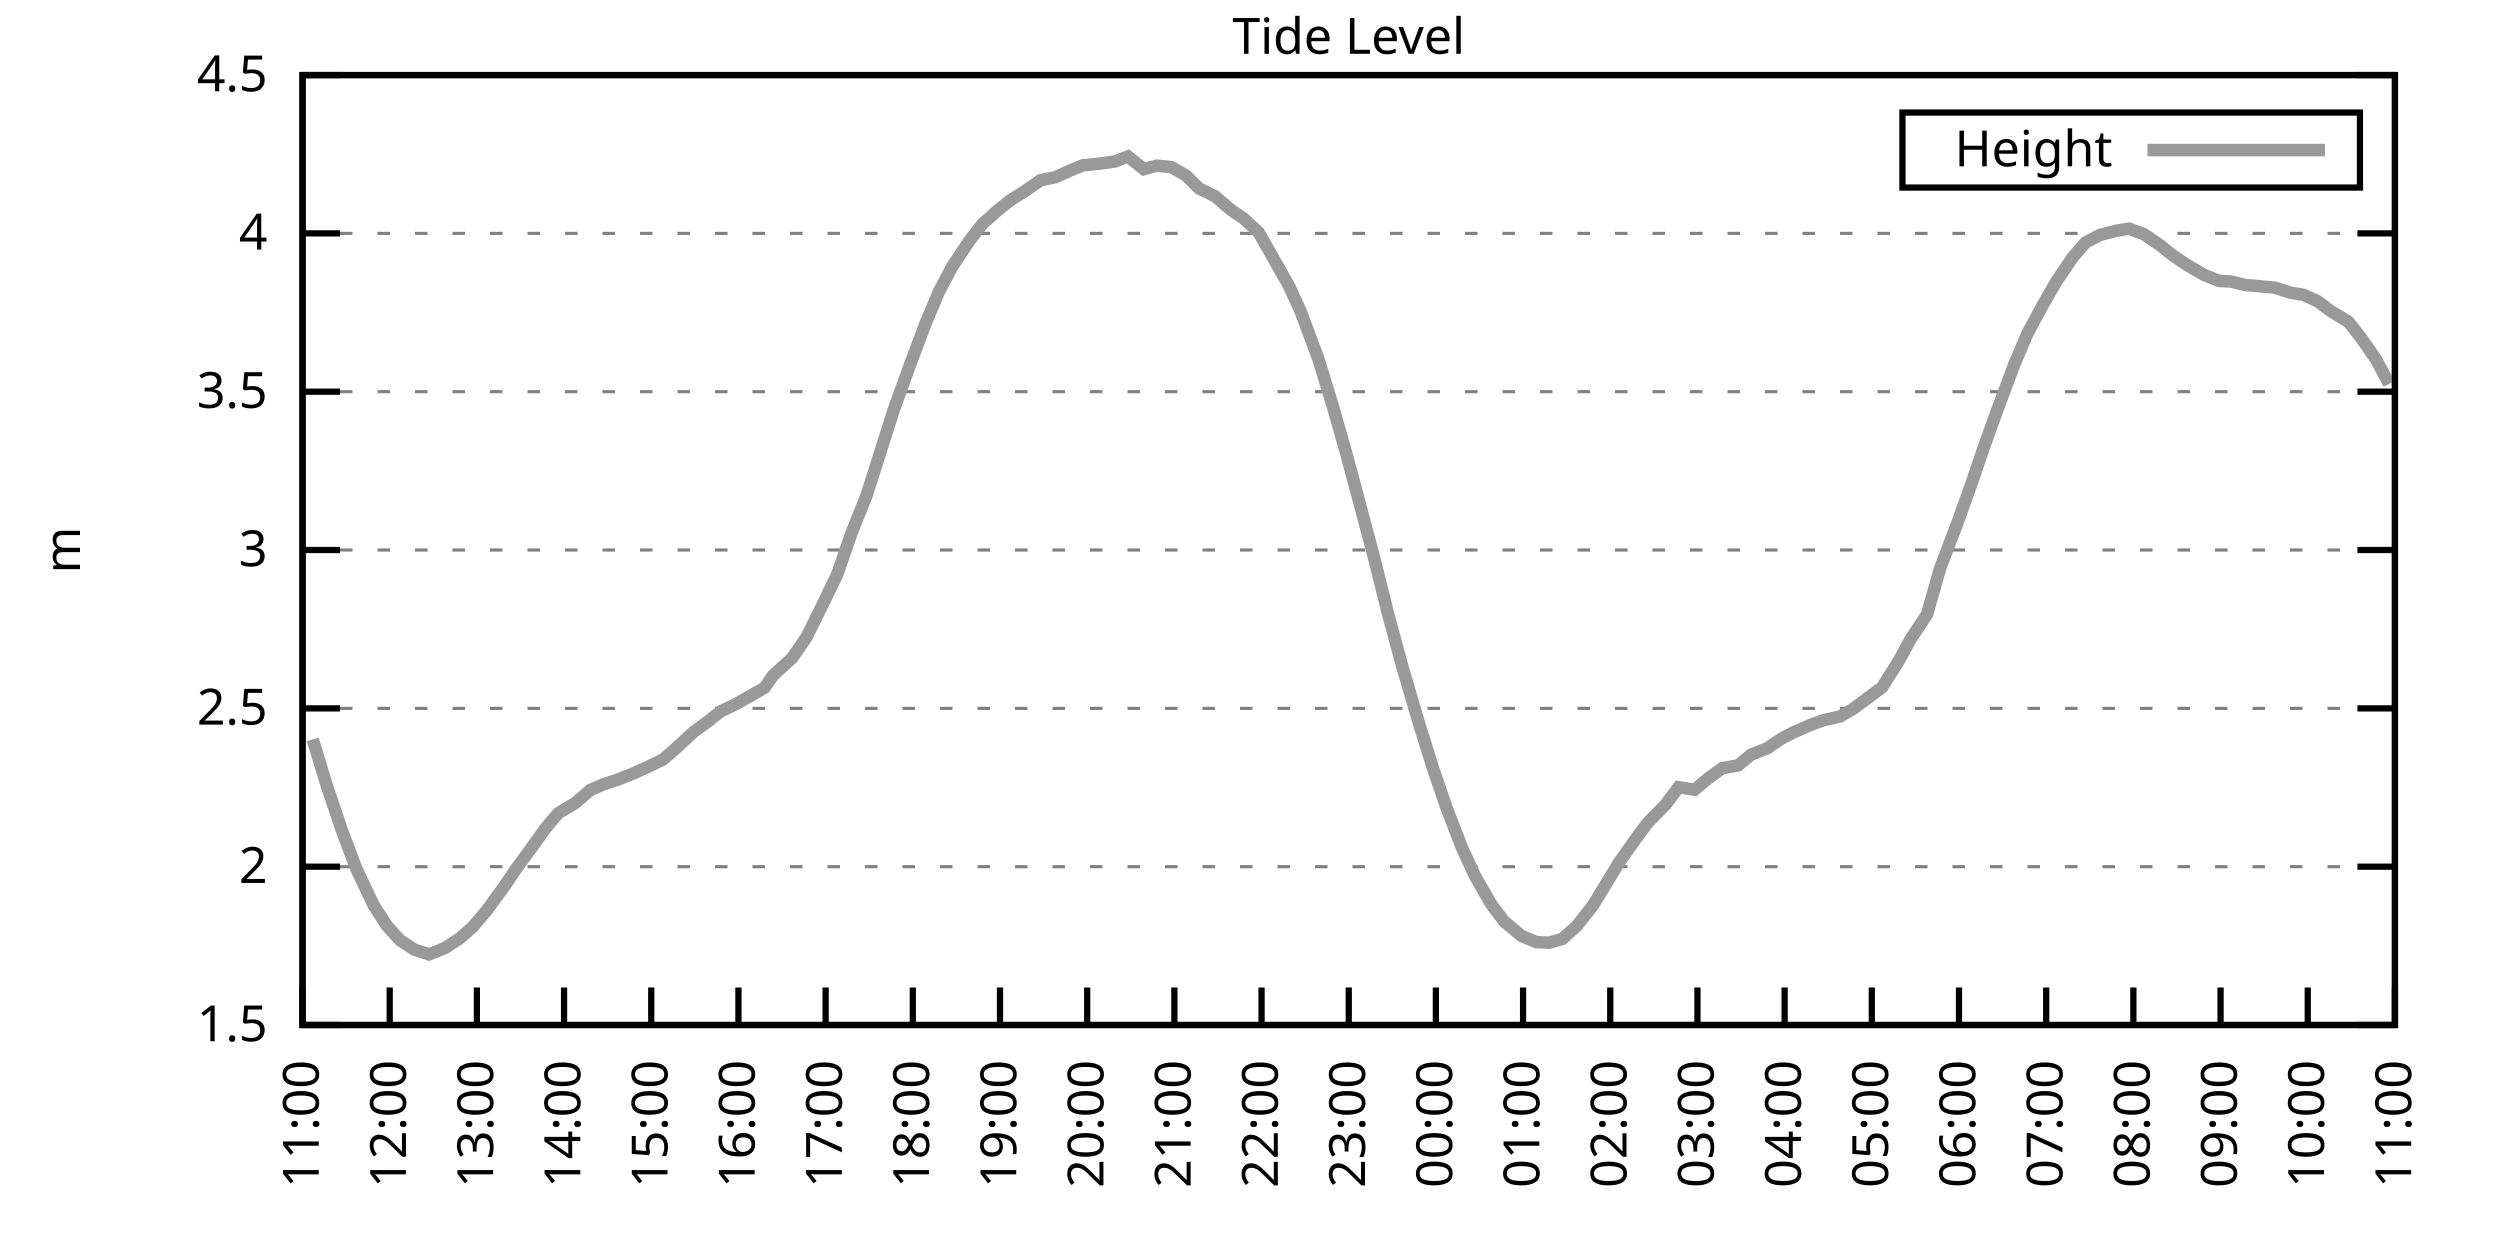
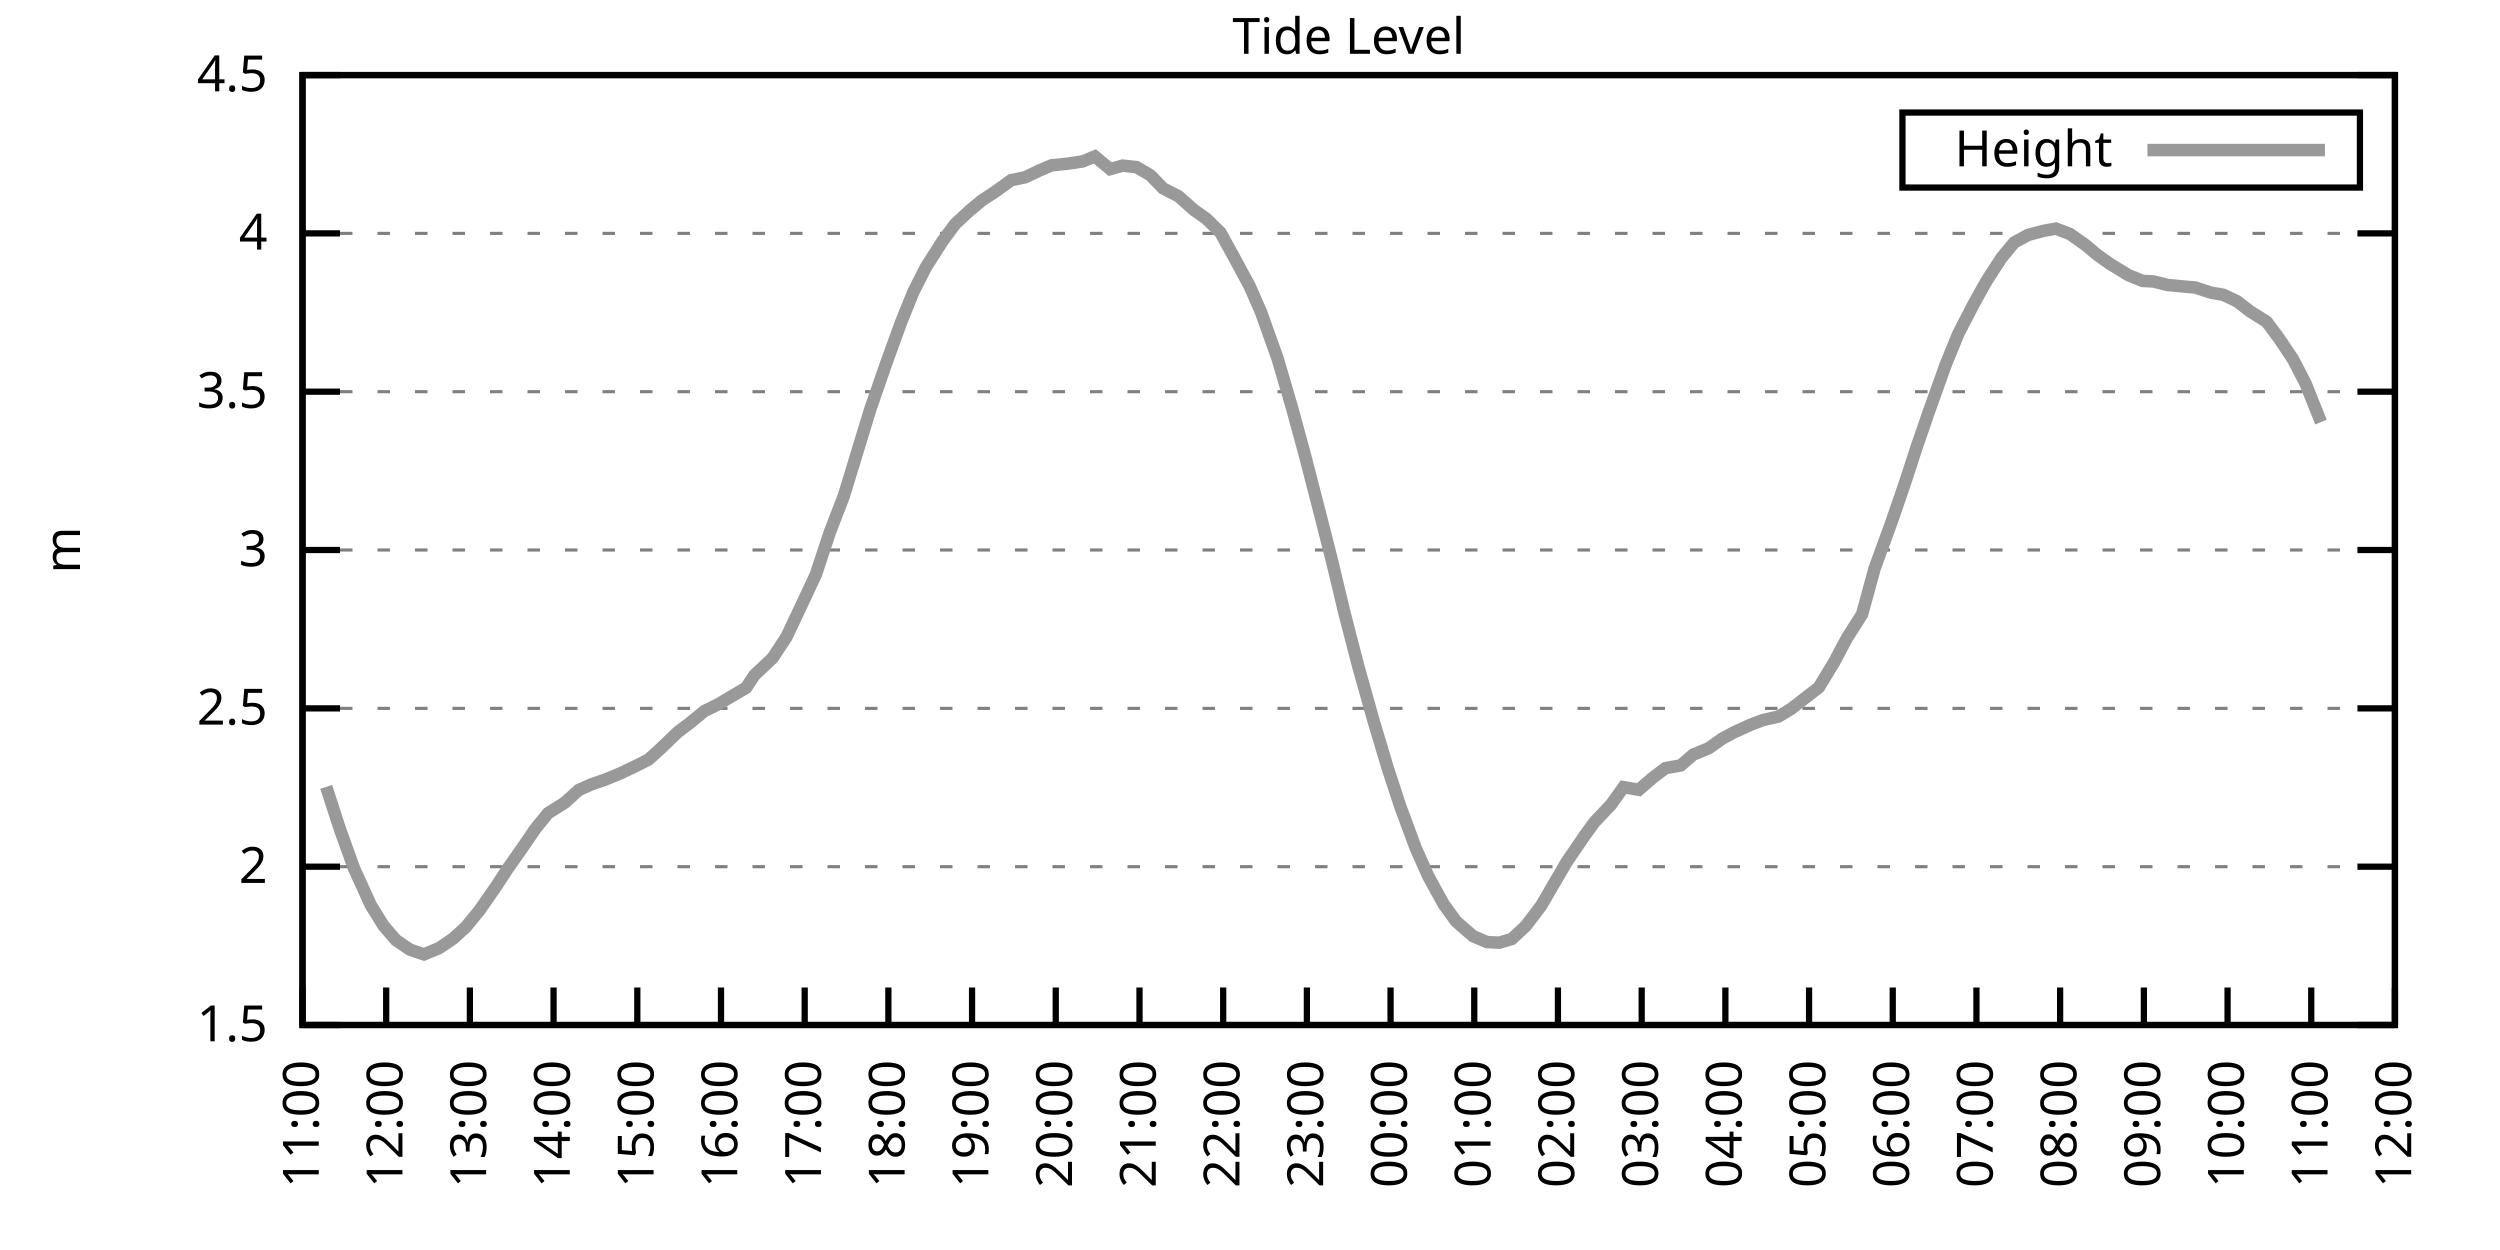
<svg xmlns="http://www.w3.org/2000/svg" xmlns:xlink="http://www.w3.org/1999/xlink" width="400" height="200" viewBox="0 0 400 200">
  <g id="gnuplot_canvas">
    <rect x="0" y="0" width="400" height="200" fill="none" />
    <defs>
      <circle id="gpDot" r="0.5" stroke-width="0.5" stroke="currentColor" />
      <path id="gpPt0" stroke-width="0.333" stroke="currentColor" d="M-1,0 h2 M0,-1 v2" />
      <path id="gpPt1" stroke-width="0.333" stroke="currentColor" d="M-1,-1 L1,1 M1,-1 L-1,1" />
      <path id="gpPt2" stroke-width="0.333" stroke="currentColor" d="M-1,0 L1,0 M0,-1 L0,1 M-1,-1 L1,1 M-1,1 L1,-1" />
      <rect id="gpPt3" stroke-width="0.333" stroke="currentColor" x="-1" y="-1" width="2" height="2" />
      <rect id="gpPt4" stroke-width="0.333" stroke="currentColor" fill="currentColor" x="-1" y="-1" width="2" height="2" />
      <circle id="gpPt5" stroke-width="0.333" stroke="currentColor" cx="0" cy="0" r="1" />
      <use xlink:href="#gpPt5" id="gpPt6" fill="currentColor" stroke="none" />
      <path id="gpPt7" stroke-width="0.333" stroke="currentColor" d="M0,-1.33 L-1.33,0.67 L1.33,0.67 z" />
      <use xlink:href="#gpPt7" id="gpPt8" fill="currentColor" stroke="none" />
      <use xlink:href="#gpPt7" id="gpPt9" stroke="currentColor" transform="rotate(180)" />
      <use xlink:href="#gpPt9" id="gpPt10" fill="currentColor" stroke="none" />
      <use xlink:href="#gpPt3" id="gpPt11" stroke="currentColor" transform="rotate(45)" />
      <use xlink:href="#gpPt11" id="gpPt12" fill="currentColor" stroke="none" />
      <path id="gpPt13" stroke-width="0.333" stroke="currentColor" d="M0,1.330 L1.265,0.411 L0.782,-1.067 L-0.782,-1.076 L-1.265,0.411 z" />
      <use xlink:href="#gpPt13" id="gpPt14" fill="currentColor" stroke="none" />
      <filter id="textbox" filterUnits="objectBoundingBox" x="0" y="0" height="1" width="1">
        <feFlood flood-color="white" flood-opacity="1" result="bgnd" />
        <feComposite in="SourceGraphic" in2="bgnd" operator="atop" />
      </filter>
      <filter id="greybox" filterUnits="objectBoundingBox" x="0" y="0" height="1" width="1">
        <feFlood flood-color="lightgrey" flood-opacity="1" result="grey" />
        <feComposite in="SourceGraphic" in2="grey" operator="atop" />
      </filter>
    </defs>
    <g fill="none" color="white" stroke="currentColor" stroke-width="1.00" stroke-linecap="butt" stroke-linejoin="miter">
</g>
    <g fill="none" color="black" stroke="currentColor" stroke-width="1.00" stroke-linecap="butt" stroke-linejoin="miter">
      <g stroke="none" shape-rendering="crispEdges">
        <polygon fill="rgb(255, 255, 255)" points="48.40,164.00 383.18,164.00 383.18,12.02 48.40,12.02 " />
      </g>
    </g>
    <g fill="none" color="black" stroke="currentColor" stroke-width="1.00" stroke-linecap="butt" stroke-linejoin="miter">
</g>
    <g fill="none" color="black" stroke="black" stroke-width="0.50" stroke-linecap="butt" stroke-linejoin="miter">
</g>
    <g fill="none" color="gray" stroke="currentColor" stroke-width="0.50" stroke-linecap="butt" stroke-linejoin="miter">
      <path stroke="gray" stroke-dasharray="2,4" class="gridline" d="M48.40,164.00 L383.19,164.00  " />
    </g>
    <g fill="none" color="gray" stroke="gray" stroke-width="1.00" stroke-linecap="butt" stroke-linejoin="miter">
</g>
    <g fill="none" color="black" stroke="currentColor" stroke-width="1.00" stroke-linecap="butt" stroke-linejoin="miter">
      <path stroke="black" d="M48.40,164.00 L54.40,164.00 M383.19,164.00 L377.19,164.00  " />
      <g transform="translate(42.80,166.60)" stroke="none" fill="black" font-family="Sans" font-size="8.00" text-anchor="end">
        <text>
          <tspan font-family="Sans"> 1.5</tspan>
        </text>
      </g>
    </g>
    <g fill="none" color="black" stroke="currentColor" stroke-width="1.00" stroke-linecap="butt" stroke-linejoin="miter">
</g>
    <g fill="none" color="black" stroke="black" stroke-width="0.50" stroke-linecap="butt" stroke-linejoin="miter">
</g>
    <g fill="none" color="gray" stroke="currentColor" stroke-width="0.50" stroke-linecap="butt" stroke-linejoin="miter">
      <path stroke="gray" stroke-dasharray="2,4" class="gridline" d="M48.40,138.67 L383.19,138.67  " />
    </g>
    <g fill="none" color="gray" stroke="gray" stroke-width="1.00" stroke-linecap="butt" stroke-linejoin="miter">
</g>
    <g fill="none" color="black" stroke="currentColor" stroke-width="1.00" stroke-linecap="butt" stroke-linejoin="miter">
      <path stroke="black" d="M48.40,138.67 L54.40,138.67 M383.19,138.67 L377.19,138.67  " />
      <g transform="translate(42.80,141.27)" stroke="none" fill="black" font-family="Sans" font-size="8.00" text-anchor="end">
        <text>
          <tspan font-family="Sans"> 2</tspan>
        </text>
      </g>
    </g>
    <g fill="none" color="black" stroke="currentColor" stroke-width="1.00" stroke-linecap="butt" stroke-linejoin="miter">
</g>
    <g fill="none" color="black" stroke="black" stroke-width="0.50" stroke-linecap="butt" stroke-linejoin="miter">
</g>
    <g fill="none" color="gray" stroke="currentColor" stroke-width="0.50" stroke-linecap="butt" stroke-linejoin="miter">
      <path stroke="gray" stroke-dasharray="2,4" class="gridline" d="M48.40,113.34 L383.19,113.34  " />
    </g>
    <g fill="none" color="gray" stroke="gray" stroke-width="1.00" stroke-linecap="butt" stroke-linejoin="miter">
</g>
    <g fill="none" color="black" stroke="currentColor" stroke-width="1.00" stroke-linecap="butt" stroke-linejoin="miter">
      <path stroke="black" d="M48.40,113.34 L54.40,113.34 M383.19,113.34 L377.19,113.34  " />
      <g transform="translate(42.80,115.94)" stroke="none" fill="black" font-family="Sans" font-size="8.00" text-anchor="end">
        <text>
          <tspan font-family="Sans"> 2.5</tspan>
        </text>
      </g>
    </g>
    <g fill="none" color="black" stroke="currentColor" stroke-width="1.00" stroke-linecap="butt" stroke-linejoin="miter">
</g>
    <g fill="none" color="black" stroke="black" stroke-width="0.50" stroke-linecap="butt" stroke-linejoin="miter">
</g>
    <g fill="none" color="gray" stroke="currentColor" stroke-width="0.50" stroke-linecap="butt" stroke-linejoin="miter">
      <path stroke="gray" stroke-dasharray="2,4" class="gridline" d="M48.40,88.00 L383.19,88.00  " />
    </g>
    <g fill="none" color="gray" stroke="gray" stroke-width="1.00" stroke-linecap="butt" stroke-linejoin="miter">
</g>
    <g fill="none" color="black" stroke="currentColor" stroke-width="1.00" stroke-linecap="butt" stroke-linejoin="miter">
      <path stroke="black" d="M48.40,88.00 L54.40,88.00 M383.19,88.00 L377.19,88.00  " />
      <g transform="translate(42.80,90.60)" stroke="none" fill="black" font-family="Sans" font-size="8.00" text-anchor="end">
        <text>
          <tspan font-family="Sans"> 3</tspan>
        </text>
      </g>
    </g>
    <g fill="none" color="black" stroke="currentColor" stroke-width="1.00" stroke-linecap="butt" stroke-linejoin="miter">
</g>
    <g fill="none" color="black" stroke="black" stroke-width="0.50" stroke-linecap="butt" stroke-linejoin="miter">
</g>
    <g fill="none" color="gray" stroke="currentColor" stroke-width="0.50" stroke-linecap="butt" stroke-linejoin="miter">
      <path stroke="gray" stroke-dasharray="2,4" class="gridline" d="M48.40,62.67 L383.19,62.67  " />
    </g>
    <g fill="none" color="gray" stroke="gray" stroke-width="1.00" stroke-linecap="butt" stroke-linejoin="miter">
</g>
    <g fill="none" color="black" stroke="currentColor" stroke-width="1.00" stroke-linecap="butt" stroke-linejoin="miter">
      <path stroke="black" d="M48.40,62.67 L54.40,62.67 M383.19,62.67 L377.19,62.67  " />
      <g transform="translate(42.80,65.27)" stroke="none" fill="black" font-family="Sans" font-size="8.00" text-anchor="end">
        <text>
          <tspan font-family="Sans"> 3.5</tspan>
        </text>
      </g>
    </g>
    <g fill="none" color="black" stroke="currentColor" stroke-width="1.00" stroke-linecap="butt" stroke-linejoin="miter">
</g>
    <g fill="none" color="black" stroke="black" stroke-width="0.50" stroke-linecap="butt" stroke-linejoin="miter">
</g>
    <g fill="none" color="gray" stroke="currentColor" stroke-width="0.50" stroke-linecap="butt" stroke-linejoin="miter">
      <path stroke="gray" stroke-dasharray="2,4" class="gridline" d="M48.40,37.34 L383.19,37.34  " />
    </g>
    <g fill="none" color="gray" stroke="gray" stroke-width="1.00" stroke-linecap="butt" stroke-linejoin="miter">
</g>
    <g fill="none" color="black" stroke="currentColor" stroke-width="1.00" stroke-linecap="butt" stroke-linejoin="miter">
      <path stroke="black" d="M48.40,37.34 L54.40,37.34 M383.19,37.34 L377.19,37.34  " />
      <g transform="translate(42.80,39.94)" stroke="none" fill="black" font-family="Sans" font-size="8.00" text-anchor="end">
        <text>
          <tspan font-family="Sans"> 4</tspan>
        </text>
      </g>
    </g>
    <g fill="none" color="black" stroke="currentColor" stroke-width="1.00" stroke-linecap="butt" stroke-linejoin="miter">
</g>
    <g fill="none" color="black" stroke="black" stroke-width="0.50" stroke-linecap="butt" stroke-linejoin="miter">
</g>
    <g fill="none" color="gray" stroke="currentColor" stroke-width="0.50" stroke-linecap="butt" stroke-linejoin="miter">
      <path stroke="gray" stroke-dasharray="2,4" class="gridline" d="M48.40,12.01 L383.19,12.01  " />
    </g>
    <g fill="none" color="gray" stroke="gray" stroke-width="1.00" stroke-linecap="butt" stroke-linejoin="miter">
</g>
    <g fill="none" color="black" stroke="currentColor" stroke-width="1.00" stroke-linecap="butt" stroke-linejoin="miter">
      <path stroke="black" d="M48.40,12.01 L54.40,12.01 M383.19,12.01 L377.19,12.01  " />
      <g transform="translate(42.80,14.61)" stroke="none" fill="black" font-family="Sans" font-size="8.00" text-anchor="end">
        <text>
          <tspan font-family="Sans"> 4.5</tspan>
        </text>
      </g>
    </g>
    <g fill="none" color="black" stroke="currentColor" stroke-width="1.00" stroke-linecap="butt" stroke-linejoin="miter">
      <path stroke="black" d="M48.40,164.00 L48.40,158.00  " />
      <g transform="translate(51.00,169.60) rotate(270.00)" stroke="none" fill="black" font-family="Sans" font-size="8.00" text-anchor="end">
        <text>
          <tspan font-family="Sans">11:00</tspan>
        </text>
      </g>
    </g>
    <g fill="none" color="black" stroke="currentColor" stroke-width="1.00" stroke-linecap="butt" stroke-linejoin="miter">
-       <path stroke="black" d="M62.35,164.00 L62.35,158.00  " />
-       <g transform="translate(64.95,169.60) rotate(270.00)" stroke="none" fill="black" font-family="Sans" font-size="8.00" text-anchor="end">
+       <path stroke="black" d="M61.79,164.00 L61.79,158.00  " />
+       <g transform="translate(64.39,169.60) rotate(270.00)" stroke="none" fill="black" font-family="Sans" font-size="8.00" text-anchor="end">
        <text>
          <tspan font-family="Sans">12:00</tspan>
        </text>
      </g>
    </g>
    <g fill="none" color="black" stroke="currentColor" stroke-width="1.00" stroke-linecap="butt" stroke-linejoin="miter">
-       <path stroke="black" d="M76.30,164.00 L76.30,158.00  " />
-       <g transform="translate(78.90,169.60) rotate(270.00)" stroke="none" fill="black" font-family="Sans" font-size="8.00" text-anchor="end">
+       <path stroke="black" d="M75.18,164.00 L75.18,158.00  " />
+       <g transform="translate(77.78,169.60) rotate(270.00)" stroke="none" fill="black" font-family="Sans" font-size="8.00" text-anchor="end">
        <text>
          <tspan font-family="Sans">13:00</tspan>
        </text>
      </g>
    </g>
    <g fill="none" color="black" stroke="currentColor" stroke-width="1.00" stroke-linecap="butt" stroke-linejoin="miter">
-       <path stroke="black" d="M90.25,164.00 L90.25,158.00  " />
-       <g transform="translate(92.85,169.60) rotate(270.00)" stroke="none" fill="black" font-family="Sans" font-size="8.00" text-anchor="end">
+       <path stroke="black" d="M88.57,164.00 L88.57,158.00  " />
+       <g transform="translate(91.17,169.60) rotate(270.00)" stroke="none" fill="black" font-family="Sans" font-size="8.00" text-anchor="end">
        <text>
          <tspan font-family="Sans">14:00</tspan>
        </text>
      </g>
    </g>
    <g fill="none" color="black" stroke="currentColor" stroke-width="1.00" stroke-linecap="butt" stroke-linejoin="miter">
-       <path stroke="black" d="M104.20,164.00 L104.20,158.00  " />
-       <g transform="translate(106.80,169.60) rotate(270.00)" stroke="none" fill="black" font-family="Sans" font-size="8.00" text-anchor="end">
+       <path stroke="black" d="M101.97,164.00 L101.97,158.00  " />
+       <g transform="translate(104.57,169.60) rotate(270.00)" stroke="none" fill="black" font-family="Sans" font-size="8.00" text-anchor="end">
        <text>
          <tspan font-family="Sans">15:00</tspan>
        </text>
      </g>
    </g>
    <g fill="none" color="black" stroke="currentColor" stroke-width="1.00" stroke-linecap="butt" stroke-linejoin="miter">
-       <path stroke="black" d="M118.15,164.00 L118.15,158.00  " />
-       <g transform="translate(120.75,169.60) rotate(270.00)" stroke="none" fill="black" font-family="Sans" font-size="8.00" text-anchor="end">
+       <path stroke="black" d="M115.36,164.00 L115.36,158.00  " />
+       <g transform="translate(117.96,169.60) rotate(270.00)" stroke="none" fill="black" font-family="Sans" font-size="8.00" text-anchor="end">
        <text>
          <tspan font-family="Sans">16:00</tspan>
        </text>
      </g>
    </g>
    <g fill="none" color="black" stroke="currentColor" stroke-width="1.00" stroke-linecap="butt" stroke-linejoin="miter">
-       <path stroke="black" d="M132.10,164.00 L132.10,158.00  " />
-       <g transform="translate(134.70,169.60) rotate(270.00)" stroke="none" fill="black" font-family="Sans" font-size="8.00" text-anchor="end">
+       <path stroke="black" d="M128.75,164.00 L128.75,158.00  " />
+       <g transform="translate(131.35,169.60) rotate(270.00)" stroke="none" fill="black" font-family="Sans" font-size="8.00" text-anchor="end">
        <text>
          <tspan font-family="Sans">17:00</tspan>
        </text>
      </g>
    </g>
    <g fill="none" color="black" stroke="currentColor" stroke-width="1.00" stroke-linecap="butt" stroke-linejoin="miter">
-       <path stroke="black" d="M146.05,164.00 L146.05,158.00  " />
-       <g transform="translate(148.65,169.60) rotate(270.00)" stroke="none" fill="black" font-family="Sans" font-size="8.00" text-anchor="end">
+       <path stroke="black" d="M142.14,164.00 L142.14,158.00  " />
+       <g transform="translate(144.74,169.60) rotate(270.00)" stroke="none" fill="black" font-family="Sans" font-size="8.00" text-anchor="end">
        <text>
          <tspan font-family="Sans">18:00</tspan>
        </text>
      </g>
    </g>
    <g fill="none" color="black" stroke="currentColor" stroke-width="1.00" stroke-linecap="butt" stroke-linejoin="miter">
-       <path stroke="black" d="M160.00,164.00 L160.00,158.00  " />
-       <g transform="translate(162.60,169.60) rotate(270.00)" stroke="none" fill="black" font-family="Sans" font-size="8.00" text-anchor="end">
+       <path stroke="black" d="M155.53,164.00 L155.53,158.00  " />
+       <g transform="translate(158.13,169.60) rotate(270.00)" stroke="none" fill="black" font-family="Sans" font-size="8.00" text-anchor="end">
        <text>
          <tspan font-family="Sans">19:00</tspan>
        </text>
      </g>
    </g>
    <g fill="none" color="black" stroke="currentColor" stroke-width="1.00" stroke-linecap="butt" stroke-linejoin="miter">
-       <path stroke="black" d="M173.95,164.00 L173.95,158.00  " />
-       <g transform="translate(176.55,169.60) rotate(270.00)" stroke="none" fill="black" font-family="Sans" font-size="8.00" text-anchor="end">
+       <path stroke="black" d="M168.92,164.00 L168.92,158.00  " />
+       <g transform="translate(171.52,169.60) rotate(270.00)" stroke="none" fill="black" font-family="Sans" font-size="8.00" text-anchor="end">
        <text>
          <tspan font-family="Sans">20:00</tspan>
        </text>
      </g>
    </g>
    <g fill="none" color="black" stroke="currentColor" stroke-width="1.00" stroke-linecap="butt" stroke-linejoin="miter">
-       <path stroke="black" d="M187.90,164.00 L187.90,158.00  " />
-       <g transform="translate(190.50,169.60) rotate(270.00)" stroke="none" fill="black" font-family="Sans" font-size="8.00" text-anchor="end">
+       <path stroke="black" d="M182.32,164.00 L182.32,158.00  " />
+       <g transform="translate(184.92,169.60) rotate(270.00)" stroke="none" fill="black" font-family="Sans" font-size="8.00" text-anchor="end">
        <text>
          <tspan font-family="Sans">21:00</tspan>
        </text>
      </g>
    </g>
    <g fill="none" color="black" stroke="currentColor" stroke-width="1.00" stroke-linecap="butt" stroke-linejoin="miter">
-       <path stroke="black" d="M201.85,164.00 L201.85,158.00  " />
-       <g transform="translate(204.45,169.60) rotate(270.00)" stroke="none" fill="black" font-family="Sans" font-size="8.00" text-anchor="end">
+       <path stroke="black" d="M195.71,164.00 L195.71,158.00  " />
+       <g transform="translate(198.31,169.60) rotate(270.00)" stroke="none" fill="black" font-family="Sans" font-size="8.00" text-anchor="end">
        <text>
          <tspan font-family="Sans">22:00</tspan>
        </text>
      </g>
    </g>
    <g fill="none" color="black" stroke="currentColor" stroke-width="1.00" stroke-linecap="butt" stroke-linejoin="miter">
-       <path stroke="black" d="M215.80,164.00 L215.80,158.00  " />
-       <g transform="translate(218.40,169.60) rotate(270.00)" stroke="none" fill="black" font-family="Sans" font-size="8.00" text-anchor="end">
+       <path stroke="black" d="M209.10,164.00 L209.10,158.00  " />
+       <g transform="translate(211.70,169.60) rotate(270.00)" stroke="none" fill="black" font-family="Sans" font-size="8.00" text-anchor="end">
        <text>
          <tspan font-family="Sans">23:00</tspan>
        </text>
      </g>
    </g>
    <g fill="none" color="black" stroke="currentColor" stroke-width="1.00" stroke-linecap="butt" stroke-linejoin="miter">
-       <path stroke="black" d="M229.74,164.00 L229.74,158.00  " />
-       <g transform="translate(232.34,169.60) rotate(270.00)" stroke="none" fill="black" font-family="Sans" font-size="8.00" text-anchor="end">
+       <path stroke="black" d="M222.49,164.00 L222.49,158.00  " />
+       <g transform="translate(225.09,169.60) rotate(270.00)" stroke="none" fill="black" font-family="Sans" font-size="8.00" text-anchor="end">
        <text>
          <tspan font-family="Sans">00:00</tspan>
        </text>
      </g>
    </g>
    <g fill="none" color="black" stroke="currentColor" stroke-width="1.00" stroke-linecap="butt" stroke-linejoin="miter">
-       <path stroke="black" d="M243.69,164.00 L243.69,158.00  " />
-       <g transform="translate(246.29,169.60) rotate(270.00)" stroke="none" fill="black" font-family="Sans" font-size="8.00" text-anchor="end">
+       <path stroke="black" d="M235.88,164.00 L235.88,158.00  " />
+       <g transform="translate(238.48,169.60) rotate(270.00)" stroke="none" fill="black" font-family="Sans" font-size="8.00" text-anchor="end">
        <text>
          <tspan font-family="Sans">01:00</tspan>
        </text>
      </g>
    </g>
    <g fill="none" color="black" stroke="currentColor" stroke-width="1.00" stroke-linecap="butt" stroke-linejoin="miter">
-       <path stroke="black" d="M257.64,164.00 L257.64,158.00  " />
-       <g transform="translate(260.24,169.60) rotate(270.00)" stroke="none" fill="black" font-family="Sans" font-size="8.00" text-anchor="end">
+       <path stroke="black" d="M249.27,164.00 L249.27,158.00  " />
+       <g transform="translate(251.87,169.60) rotate(270.00)" stroke="none" fill="black" font-family="Sans" font-size="8.00" text-anchor="end">
        <text>
          <tspan font-family="Sans">02:00</tspan>
        </text>
      </g>
    </g>
    <g fill="none" color="black" stroke="currentColor" stroke-width="1.00" stroke-linecap="butt" stroke-linejoin="miter">
-       <path stroke="black" d="M271.59,164.00 L271.59,158.00  " />
-       <g transform="translate(274.19,169.60) rotate(270.00)" stroke="none" fill="black" font-family="Sans" font-size="8.00" text-anchor="end">
+       <path stroke="black" d="M262.67,164.00 L262.67,158.00  " />
+       <g transform="translate(265.27,169.60) rotate(270.00)" stroke="none" fill="black" font-family="Sans" font-size="8.00" text-anchor="end">
        <text>
          <tspan font-family="Sans">03:00</tspan>
        </text>
      </g>
    </g>
    <g fill="none" color="black" stroke="currentColor" stroke-width="1.00" stroke-linecap="butt" stroke-linejoin="miter">
-       <path stroke="black" d="M285.54,164.00 L285.54,158.00  " />
-       <g transform="translate(288.14,169.60) rotate(270.00)" stroke="none" fill="black" font-family="Sans" font-size="8.00" text-anchor="end">
+       <path stroke="black" d="M276.06,164.00 L276.06,158.00  " />
+       <g transform="translate(278.66,169.60) rotate(270.00)" stroke="none" fill="black" font-family="Sans" font-size="8.00" text-anchor="end">
        <text>
          <tspan font-family="Sans">04:00</tspan>
        </text>
      </g>
    </g>
    <g fill="none" color="black" stroke="currentColor" stroke-width="1.00" stroke-linecap="butt" stroke-linejoin="miter">
-       <path stroke="black" d="M299.49,164.00 L299.49,158.00  " />
-       <g transform="translate(302.09,169.60) rotate(270.00)" stroke="none" fill="black" font-family="Sans" font-size="8.00" text-anchor="end">
+       <path stroke="black" d="M289.45,164.00 L289.45,158.00  " />
+       <g transform="translate(292.05,169.60) rotate(270.00)" stroke="none" fill="black" font-family="Sans" font-size="8.00" text-anchor="end">
        <text>
          <tspan font-family="Sans">05:00</tspan>
        </text>
      </g>
    </g>
    <g fill="none" color="black" stroke="currentColor" stroke-width="1.00" stroke-linecap="butt" stroke-linejoin="miter">
-       <path stroke="black" d="M313.44,164.00 L313.44,158.00  " />
-       <g transform="translate(316.04,169.60) rotate(270.00)" stroke="none" fill="black" font-family="Sans" font-size="8.00" text-anchor="end">
+       <path stroke="black" d="M302.84,164.00 L302.84,158.00  " />
+       <g transform="translate(305.44,169.60) rotate(270.00)" stroke="none" fill="black" font-family="Sans" font-size="8.00" text-anchor="end">
        <text>
          <tspan font-family="Sans">06:00</tspan>
        </text>
      </g>
    </g>
    <g fill="none" color="black" stroke="currentColor" stroke-width="1.00" stroke-linecap="butt" stroke-linejoin="miter">
-       <path stroke="black" d="M327.39,164.00 L327.39,158.00  " />
-       <g transform="translate(329.99,169.60) rotate(270.00)" stroke="none" fill="black" font-family="Sans" font-size="8.00" text-anchor="end">
+       <path stroke="black" d="M316.23,164.00 L316.23,158.00  " />
+       <g transform="translate(318.83,169.60) rotate(270.00)" stroke="none" fill="black" font-family="Sans" font-size="8.00" text-anchor="end">
        <text>
          <tspan font-family="Sans">07:00</tspan>
        </text>
      </g>
    </g>
    <g fill="none" color="black" stroke="currentColor" stroke-width="1.00" stroke-linecap="butt" stroke-linejoin="miter">
-       <path stroke="black" d="M341.34,164.00 L341.34,158.00  " />
-       <g transform="translate(343.94,169.60) rotate(270.00)" stroke="none" fill="black" font-family="Sans" font-size="8.00" text-anchor="end">
+       <path stroke="black" d="M329.62,164.00 L329.62,158.00  " />
+       <g transform="translate(332.22,169.60) rotate(270.00)" stroke="none" fill="black" font-family="Sans" font-size="8.00" text-anchor="end">
        <text>
          <tspan font-family="Sans">08:00</tspan>
        </text>
      </g>
    </g>
    <g fill="none" color="black" stroke="currentColor" stroke-width="1.00" stroke-linecap="butt" stroke-linejoin="miter">
-       <path stroke="black" d="M355.29,164.00 L355.29,158.00  " />
-       <g transform="translate(357.89,169.60) rotate(270.00)" stroke="none" fill="black" font-family="Sans" font-size="8.00" text-anchor="end">
+       <path stroke="black" d="M343.02,164.00 L343.02,158.00  " />
+       <g transform="translate(345.62,169.60) rotate(270.00)" stroke="none" fill="black" font-family="Sans" font-size="8.00" text-anchor="end">
        <text>
          <tspan font-family="Sans">09:00</tspan>
        </text>
      </g>
    </g>
    <g fill="none" color="black" stroke="currentColor" stroke-width="1.00" stroke-linecap="butt" stroke-linejoin="miter">
-       <path stroke="black" d="M369.24,164.00 L369.24,158.00  " />
-       <g transform="translate(371.84,169.60) rotate(270.00)" stroke="none" fill="black" font-family="Sans" font-size="8.00" text-anchor="end">
+       <path stroke="black" d="M356.41,164.00 L356.41,158.00  " />
+       <g transform="translate(359.01,169.60) rotate(270.00)" stroke="none" fill="black" font-family="Sans" font-size="8.00" text-anchor="end">
        <text>
          <tspan font-family="Sans">10:00</tspan>
+         </text>
+       </g>
+     </g>
+     <g fill="none" color="black" stroke="currentColor" stroke-width="1.00" stroke-linecap="butt" stroke-linejoin="miter">
+       <path stroke="black" d="M369.80,164.00 L369.80,158.00  " />
+       <g transform="translate(372.40,169.60) rotate(270.00)" stroke="none" fill="black" font-family="Sans" font-size="8.00" text-anchor="end">
+         <text>
+           <tspan font-family="Sans">11:00</tspan>
        </text>
      </g>
    </g>
    <g fill="none" color="black" stroke="currentColor" stroke-width="1.00" stroke-linecap="butt" stroke-linejoin="miter">
      <path stroke="black" d="M383.19,164.00 L383.19,158.00  " />
      <g transform="translate(385.79,169.60) rotate(270.00)" stroke="none" fill="black" font-family="Sans" font-size="8.00" text-anchor="end">
        <text>
-           <tspan font-family="Sans">11:00</tspan>
+           <tspan font-family="Sans">12:00</tspan>
        </text>
      </g>
    </g>
    <g fill="none" color="black" stroke="currentColor" stroke-width="1.00" stroke-linecap="butt" stroke-linejoin="miter">
</g>
    <g fill="none" color="black" stroke="currentColor" stroke-width="1.00" stroke-linecap="butt" stroke-linejoin="miter">
      <path stroke="black" d="M48.40,12.01 L48.40,164.00 L383.19,164.00 L383.19,12.01 L48.40,12.01 Z  " />
    </g>
    <g fill="none" color="black" stroke="currentColor" stroke-width="1.00" stroke-linecap="butt" stroke-linejoin="miter">
</g>
    <g fill="none" color="black" stroke="currentColor" stroke-width="1.00" stroke-linecap="butt" stroke-linejoin="miter">
      <path stroke="black" d="M304.39,30.01 L304.39,18.01 L377.59,18.01 L377.59,30.01 L304.39,30.01 Z  " />
    </g>
    <g id="Tide_level_plot_1">
      <g fill="none" color="white" stroke="black" stroke-width="2.00" stroke-linecap="butt" stroke-linejoin="miter">
</g>
      <g fill="none" color="black" stroke="currentColor" stroke-width="2.00" stroke-linecap="butt" stroke-linejoin="miter">
        <g transform="translate(337.99,26.61)" stroke="none" fill="black" font-family="Sans" font-size="8.00" text-anchor="end">
          <text>
            <tspan font-family="Sans">Height</tspan>
          </text>
        </g>
      </g>
      <g fill="none" color="black" stroke="currentColor" stroke-width="2.00" stroke-linecap="butt" stroke-linejoin="miter">
-         <path stroke="rgb(153, 153, 153)" d="M343.59,24.01 L371.99,24.01 M50.03,118.30 L52.35,125.90 L54.68,132.79 L57.00,138.97 L59.79,144.85 L61.88,148.09   L63.98,150.42 L66.30,151.94 L68.63,152.70 L71.18,151.69 L73.51,150.17 L75.60,148.35 L77.93,145.61 L80.72,141.76   L82.58,139.02 L85.13,135.53 L87.23,132.59 L89.32,130.11 L92.11,128.43 L94.43,126.41 L96.53,125.50 L98.85,124.74   L101.41,123.72 L103.73,122.66 L106.06,121.54 L108.15,119.72 L110.94,117.14 L113.03,115.62 L115.36,113.79 L117.68,112.68   L120.01,111.36 L122.33,110.04 L123.73,108.02 L126.75,105.28 L129.08,101.89 L131.87,96.21 L133.96,91.91 L136.28,85.17   L138.61,79.39 L140.93,72.10 L143.02,65.51 L145.58,58.42 L148.14,51.63 L150.23,46.66 L152.32,42.71 L155.11,38.51   L157.21,35.82 L159.53,33.74 L161.62,32.07 L163.95,30.60 L166.51,28.83 L168.83,28.37 L171.16,27.31 L173.25,26.45   L175.81,26.20 L178.36,25.84 L180.46,25.03 L183.01,27.06 L185.11,26.50 L187.43,26.75 L189.76,28.07 L191.85,30.15   L194.41,31.41 L196.96,33.59 L199.06,35.01 L201.38,37.19 L203.47,40.84 L206.26,45.80 L208.12,49.86 L210.91,57.35   L213.24,64.95 L215.33,72.30 L217.89,81.82 L219.98,89.73 L222.07,98.14 L224.40,106.75 L226.95,115.46 L229.28,122.91   L231.37,129.04 L233.93,135.68 L236.02,140.19 L238.58,144.65 L240.67,147.43 L243.46,149.76 L245.79,150.73 L247.88,150.83   L249.97,150.22 L252.30,148.14 L254.85,144.90 L256.95,141.45 L259.04,138.01 L262.06,133.75 L263.69,131.58 L266.48,128.74   L268.57,125.95 L271.13,126.36 L273.45,124.43 L275.55,122.91 L278.10,122.46 L280.20,120.73 L282.75,119.72 L285.08,118.15   L286.94,117.19 L289.73,115.97 L291.82,115.21 L294.38,114.65 L296.47,113.44 L301.12,109.99 L303.68,105.94 L305.77,102.14   L308.33,98.29 L310.42,90.94 L313.21,83.60 L315.53,77.11 L317.39,71.64 L319.49,65.81 L322.28,58.32 L324.37,53.40   L326.93,48.64 L329.02,45.04 L331.58,41.24 L333.67,38.81 L335.99,37.59 L338.55,36.94 L340.64,36.58 L342.97,37.44   L345.53,39.17 L347.62,40.84 L349.71,42.26 L352.73,44.03 L355.06,44.94 L356.92,45.04 L359.24,45.60 L362.03,45.85   L363.89,46.01 L366.45,46.82 L368.54,47.17 L370.87,48.23 L372.96,49.80 L375.75,51.48 L377.84,54.16 L380.17,57.51   L382.26,61.41  " />
+         <path stroke="rgb(153, 153, 153)" d="M343.59,24.01 L371.99,24.01 M52.19,125.90 L54.43,132.79 L56.66,138.97 L59.34,144.85 L61.35,148.09 L63.35,150.42   L65.59,151.94 L67.82,152.70 L70.27,151.69 L72.50,150.17 L74.51,148.35 L76.75,145.61 L79.42,141.76 L81.21,139.02   L83.66,135.53 L85.67,132.59 L87.68,130.11 L90.36,128.43 L92.59,126.41 L94.60,125.50 L96.83,124.74 L99.29,123.72   L101.52,122.66 L103.75,121.54 L105.76,119.72 L108.44,117.14 L110.45,115.62 L112.68,113.79 L114.91,112.68 L117.14,111.36   L119.38,110.04 L120.71,108.02 L123.62,105.28 L125.85,101.89 L128.53,96.21 L130.54,91.91 L132.77,85.17 L135.00,79.39   L137.23,72.10 L139.24,65.51 L141.69,58.42 L144.15,51.63 L146.16,46.66 L148.17,42.71 L150.85,38.51 L152.85,35.82   L155.09,33.74 L157.10,32.07 L159.33,30.60 L161.78,28.83 L164.01,28.37 L166.25,27.31 L168.25,26.45 L170.71,26.20   L173.17,25.84 L175.17,25.03 L177.63,27.06 L179.64,26.50 L181.87,26.75 L184.10,28.07 L186.11,30.15 L188.57,31.41   L191.02,33.59 L193.03,35.01 L195.26,37.19 L197.27,40.84 L199.95,45.80 L201.73,49.86 L204.41,57.35 L206.64,64.95   L208.65,72.30 L211.11,81.82 L213.12,89.73 L215.13,98.14 L217.36,106.75 L219.81,115.46 L222.04,122.91 L224.05,129.04   L226.51,135.68 L228.52,140.19 L230.97,144.65 L232.98,147.43 L235.66,149.76 L237.89,150.73 L239.90,150.83 L241.91,150.22   L244.14,148.14 L246.60,144.90 L248.60,141.45 L250.61,138.01 L253.51,133.75 L255.08,131.58 L257.76,128.74 L259.76,125.95   L262.22,126.36 L264.45,124.43 L266.46,122.91 L268.92,122.46 L270.92,120.73 L273.38,119.72 L275.61,118.15 L277.40,117.19   L280.07,115.97 L282.08,115.21 L284.54,114.65 L286.55,113.44 L291.01,109.99 L293.47,105.94 L295.48,102.14 L297.93,98.29   L299.94,90.94 L302.62,83.60 L304.85,77.11 L306.63,71.64 L308.64,65.81 L311.32,58.32 L313.33,53.40 L315.79,48.64   L317.79,45.04 L320.25,41.24 L322.26,38.81 L324.49,37.59 L326.95,36.94 L328.95,36.58 L331.19,37.44 L333.64,39.17   L335.65,40.84 L337.66,42.26 L340.56,44.03 L342.79,44.94 L344.58,45.04 L346.81,45.60 L349.49,45.85 L351.27,46.01   L353.73,46.82 L355.74,47.17 L357.97,48.23 L359.98,49.80 L362.66,51.48 L364.66,54.16 L366.90,57.51 L368.91,61.41   L371.36,67.54  " />
      </g>
    </g>
    <g fill="none" color="black" stroke="currentColor" stroke-width="2.00" stroke-linecap="butt" stroke-linejoin="miter">
</g>
    <g fill="none" color="black" stroke="black" stroke-width="1.00" stroke-linecap="butt" stroke-linejoin="miter">
</g>
    <g fill="none" color="black" stroke="currentColor" stroke-width="1.00" stroke-linecap="butt" stroke-linejoin="miter">
      <path stroke="black" d="M48.40,12.01 L48.40,164.00 L383.19,164.00 L383.19,12.01 L48.40,12.01 Z  " />
      <g transform="translate(12.80,88.01) rotate(270.00)" stroke="none" fill="black" font-family="Sans" font-size="8.00" text-anchor="middle">
        <text>
          <tspan font-family="Sans">m</tspan>
        </text>
      </g>
    </g>
    <g fill="none" color="black" stroke="currentColor" stroke-width="1.00" stroke-linecap="butt" stroke-linejoin="miter">
</g>
    <g fill="none" color="black" stroke="currentColor" stroke-width="1.00" stroke-linecap="butt" stroke-linejoin="miter">
      <g transform="translate(215.79,8.61)" stroke="none" fill="black" font-family="Sans" font-size="8.00" text-anchor="middle">
        <text>
          <tspan font-family="Sans">Tide Level</tspan>
        </text>
      </g>
    </g>
    <g fill="none" color="black" stroke="currentColor" stroke-width="1.00" stroke-linecap="butt" stroke-linejoin="miter">
</g>
  </g>
</svg>
